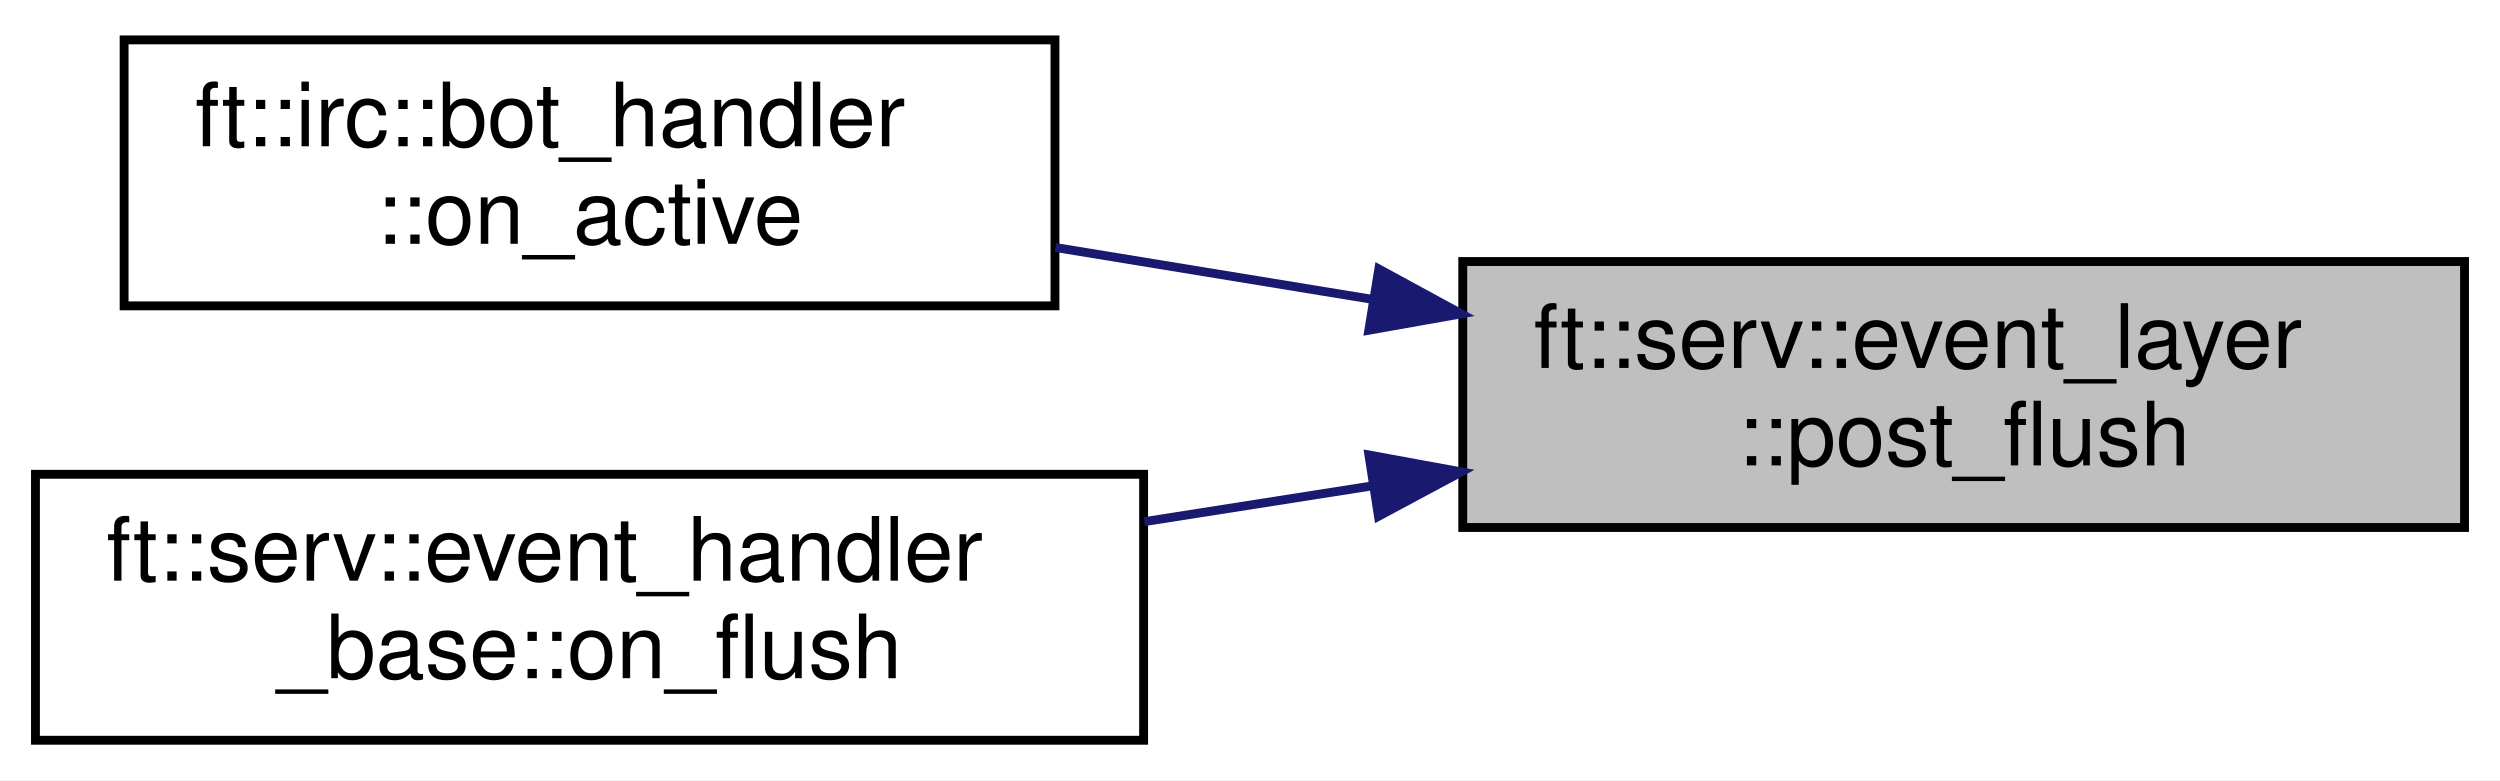
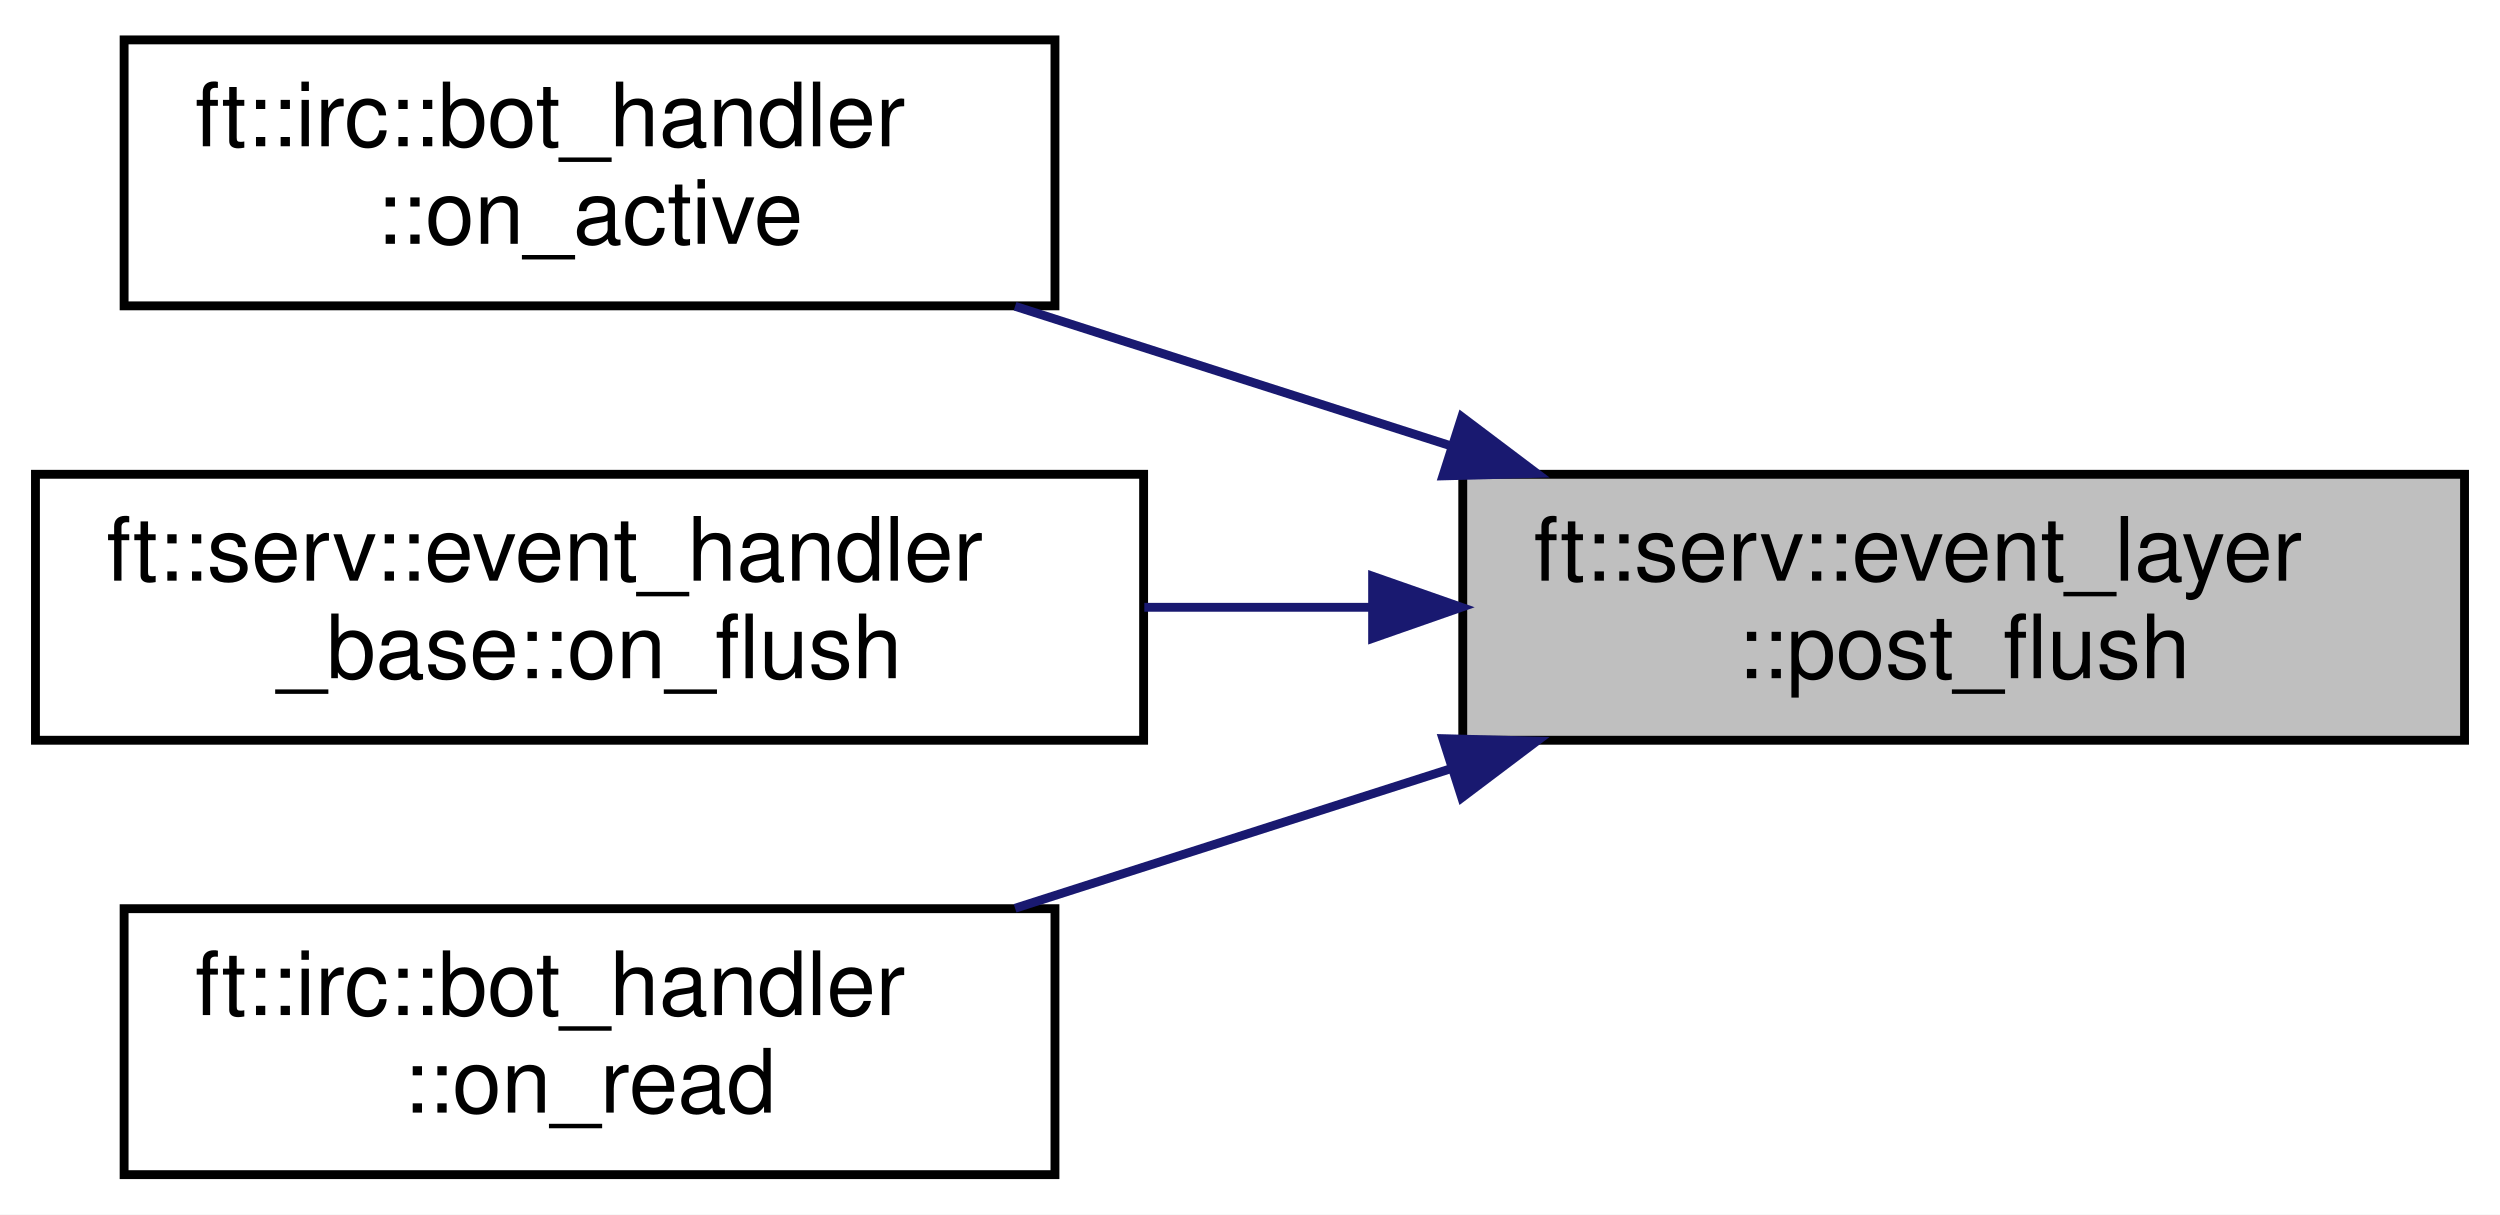
- <svg xmlns="http://www.w3.org/2000/svg" xmlns:xlink="http://www.w3.org/1999/xlink" width="282pt" height="88pt" viewBox="0.00 0.00 282.00 88.00">
-   <g id="graph0" class="graph" transform="scale(1 1) rotate(0) translate(4 84)">
-     <polygon fill="white" stroke="transparent" points="-4,4 -4,-84 278,-84 278,4 -4,4" />
+ <svg xmlns="http://www.w3.org/2000/svg" xmlns:xlink="http://www.w3.org/1999/xlink" width="282pt" height="137pt" viewBox="0.00 0.00 282.00 137.00">
+   <g id="graph0" class="graph" transform="scale(1 1) rotate(0) translate(4 133)">
+     <polygon fill="white" stroke="transparent" points="-4,4 -4,-133 278,-133 278,4 -4,4" />
    <g id="node1" class="node">
      <g id="a_node1">
        <a xlink:title=" ">
-           <polygon fill="#bfbfbf" stroke="black" points="161,-24.5 161,-54.5 274,-54.5 274,-24.5 161,-24.5" />
-           <text text-anchor="start" x="169" y="-42.5" font-family="Helvetica,sans-Serif" font-size="10.00">ft::serv::event_layer</text>
-           <text text-anchor="middle" x="217.5" y="-31.5" font-family="Helvetica,sans-Serif" font-size="10.00">::post_flush</text>
+           <polygon fill="#bfbfbf" stroke="black" points="161,-49.5 161,-79.5 274,-79.5 274,-49.5 161,-49.5" />
+           <text text-anchor="start" x="169" y="-67.5" font-family="Helvetica,sans-Serif" font-size="10.00">ft::serv::event_layer</text>
+           <text text-anchor="middle" x="217.5" y="-56.5" font-family="Helvetica,sans-Serif" font-size="10.00">::post_flush</text>
        </a>
      </g>
    </g>
    <g id="node2" class="node">
      <g id="a_node2">
        <a xlink:href="classft_1_1irc_1_1bot__handler.html#a4f6f0c2ea6bf628048019d6793978658" target="_top" xlink:title=" ">
-           <polygon fill="white" stroke="black" points="10,-49.5 10,-79.5 115,-79.5 115,-49.5 10,-49.5" />
-           <text text-anchor="start" x="18" y="-67.5" font-family="Helvetica,sans-Serif" font-size="10.00">ft::irc::bot_handler</text>
-           <text text-anchor="middle" x="62.5" y="-56.5" font-family="Helvetica,sans-Serif" font-size="10.00">::on_active</text>
+           <polygon fill="white" stroke="black" points="10,-98.5 10,-128.5 115,-128.5 115,-98.5 10,-98.5" />
+           <text text-anchor="start" x="18" y="-116.5" font-family="Helvetica,sans-Serif" font-size="10.00">ft::irc::bot_handler</text>
+           <text text-anchor="middle" x="62.5" y="-105.5" font-family="Helvetica,sans-Serif" font-size="10.00">::on_active</text>
        </a>
      </g>
    </g>
    <g id="edge1" class="edge">
-       <path fill="none" stroke="midnightblue" d="M150.88,-50.22C138.9,-52.18 126.56,-54.2 115.06,-56.08" />
-       <polygon fill="midnightblue" stroke="midnightblue" points="151.53,-53.66 160.83,-48.6 150.4,-46.75 151.53,-53.66" />
+       <path fill="none" stroke="midnightblue" d="M159.49,-82.76C143.35,-87.93 125.97,-93.49 110.5,-98.45" />
+       <polygon fill="midnightblue" stroke="midnightblue" points="160.89,-85.98 169.35,-79.6 158.76,-79.32 160.89,-85.98" />
    </g>
    <g id="node3" class="node">
      <g id="a_node3">
        <a xlink:href="classft_1_1serv_1_1event__handler__base.html#a2cc3c0a501117821cb3abd312f9d5faf" target="_top" xlink:title=" ">
-           <polygon fill="white" stroke="black" points="0,-0.5 0,-30.5 125,-30.5 125,-0.5 0,-0.5" />
-           <text text-anchor="start" x="8" y="-18.5" font-family="Helvetica,sans-Serif" font-size="10.00">ft::serv::event_handler</text>
-           <text text-anchor="middle" x="62.5" y="-7.5" font-family="Helvetica,sans-Serif" font-size="10.00">_base::on_flush</text>
+           <polygon fill="white" stroke="black" points="0,-49.5 0,-79.5 125,-79.5 125,-49.5 0,-49.5" />
+           <text text-anchor="start" x="8" y="-67.5" font-family="Helvetica,sans-Serif" font-size="10.00">ft::serv::event_handler</text>
+           <text text-anchor="middle" x="62.5" y="-56.5" font-family="Helvetica,sans-Serif" font-size="10.00">_base::on_flush</text>
        </a>
      </g>
    </g>
    <g id="edge2" class="edge">
-       <path fill="none" stroke="midnightblue" d="M150.89,-29.21C142.32,-27.86 133.57,-26.49 125.08,-25.16" />
-       <polygon fill="midnightblue" stroke="midnightblue" points="150.41,-32.68 160.83,-30.77 151.49,-25.76 150.41,-32.68" />
+       <path fill="none" stroke="midnightblue" d="M150.61,-64.5C142.13,-64.5 133.48,-64.5 125.08,-64.5" />
+       <polygon fill="midnightblue" stroke="midnightblue" points="150.83,-68 160.83,-64.5 150.83,-61 150.83,-68" />
+     </g>
+     <g id="node4" class="node">
+       <g id="a_node4">
+         <a xlink:href="classft_1_1irc_1_1bot__handler.html#a0723185e483ae21fa0f2116ca05165fe" target="_top" xlink:title=" ">
+           <polygon fill="white" stroke="black" points="10,-0.5 10,-30.5 115,-30.5 115,-0.5 10,-0.5" />
+           <text text-anchor="start" x="18" y="-18.5" font-family="Helvetica,sans-Serif" font-size="10.00">ft::irc::bot_handler</text>
+           <text text-anchor="middle" x="62.5" y="-7.5" font-family="Helvetica,sans-Serif" font-size="10.00">::on_read</text>
+         </a>
+       </g>
+     </g>
+     <g id="edge3" class="edge">
+       <path fill="none" stroke="midnightblue" d="M159.49,-46.24C143.35,-41.07 125.97,-35.51 110.5,-30.55" />
+       <polygon fill="midnightblue" stroke="midnightblue" points="158.76,-49.68 169.35,-49.4 160.89,-43.02 158.76,-49.68" />
    </g>
  </g>
</svg>
